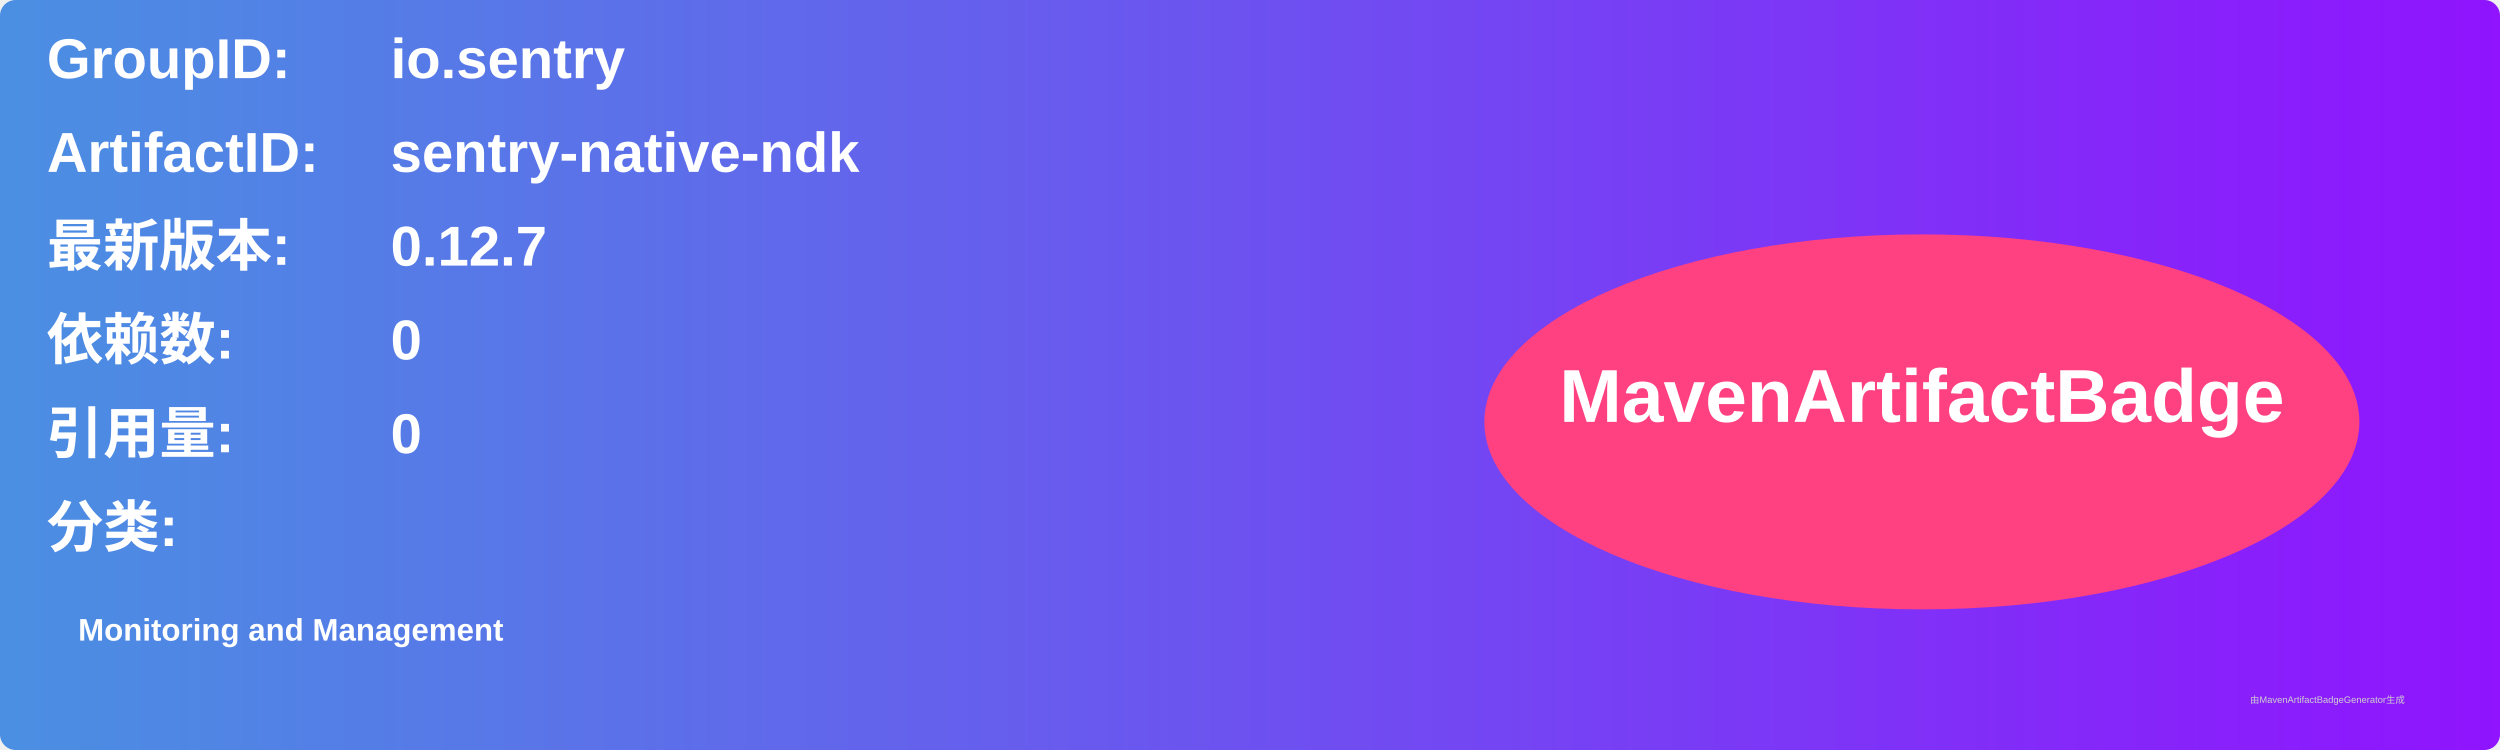
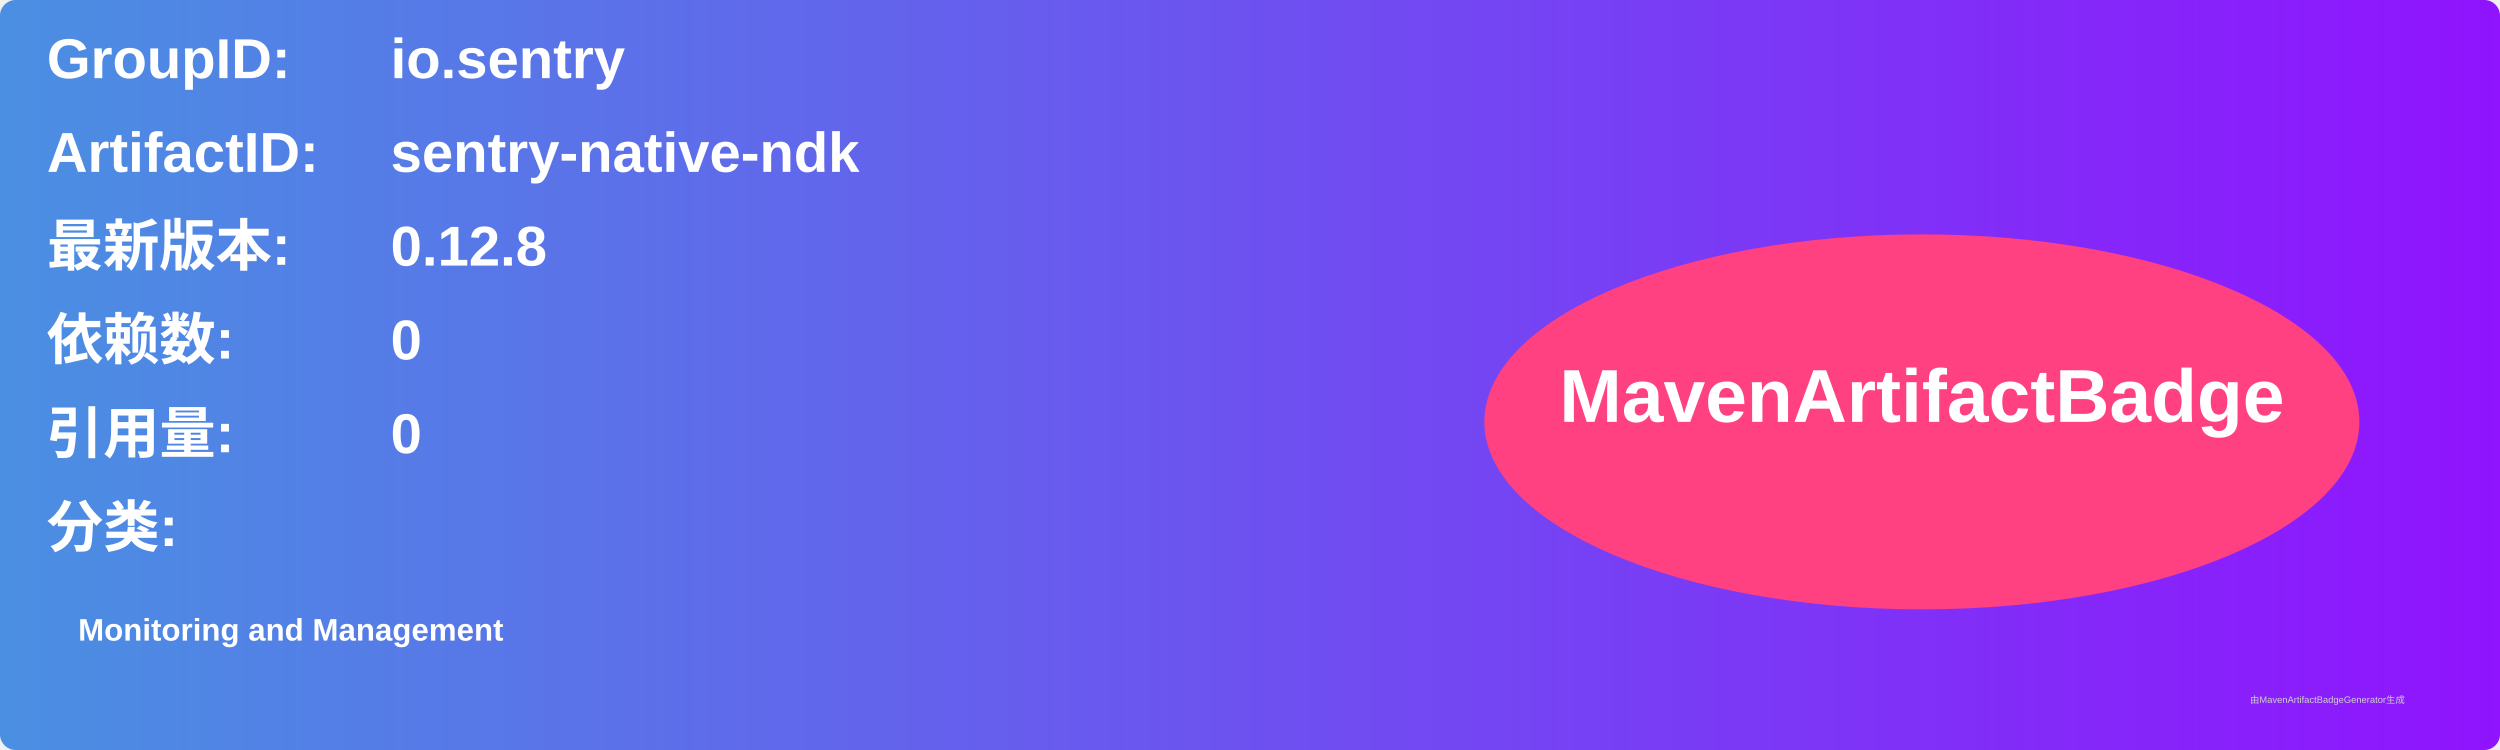
<svg xmlns="http://www.w3.org/2000/svg" width="800" height="240" viewBox="0 0 800 240">
  <linearGradient id="grad" x1="0%" y1="0%" x2="100%" y2="0%">
    <stop offset="0%" stop-color="#4a90e2" />
    <stop offset="100%" stop-color="#9013fe" />
  </linearGradient>
  <rect width="100%" height="100%" rx="5" ry="5" fill="url(#grad)" />
  <g transform="translate(15, 15)">
    <text x="0" y="10" font-family="Arial" font-size="18" fill="white" font-weight="bold" width="260">GroupID:</text>
    <text x="110" y="10" font-family="Arial" font-size="18" fill="white" font-weight="bold" width="460">io.sentry</text>
    <text x="0" y="40" font-family="Arial" font-size="18" fill="white" font-weight="bold" width="260">ArtifactID:</text>
    <text x="110" y="40" font-family="Arial" font-size="18" fill="white" font-weight="bold" width="460">sentry-native-ndk</text>
    <text x="0" y="70" font-family="Arial" font-size="18" fill="white" font-weight="bold">最新版本:</text>
    <text x="110" y="70" font-family="Arial" font-size="18" fill="white" font-weight="bold">
-       <tspan font-weight="bold">0.12.7</tspan>
+       <tspan font-weight="bold">0.12.8</tspan>
    </text>
    <text x="0" y="100" font-family="Arial" font-size="18" fill="white" font-weight="bold">依赖数: </text>
    <text x="110" y="100" font-family="Arial" font-size="18" fill="white">
      <tspan font-weight="bold">0</tspan>
    </text>
    <text x="0" y="130" font-family="Arial" font-size="18" fill="white" font-weight="bold">引用量: </text>
    <text x="110" y="130" font-family="Arial" font-size="18" fill="white">
      <tspan font-weight="bold">0</tspan>
    </text>
    <text x="0" y="160" font-family="Arial" font-size="18" fill="white" font-weight="bold">分类:</text>
    <text x="10" y="190" font-family="Arial" font-size="10" fill="white">
      <tspan font-weight="bold">Monitoring and Management</tspan>
    </text>
    <ellipse cx="600" cy="120" rx="140" ry="60" fill="#ff4081" />
    <text x="600" y="120" text-anchor="middle" font-family="Arial" font-size="24" fill="white" font-weight="bold">MavenArtifactBadge</text>
  </g>
  <text x="720" y="225" font-family="Arial" font-size="3" fill="#d0d0d0">由MavenArtifactBadgeGenerator生成</text>
</svg>
